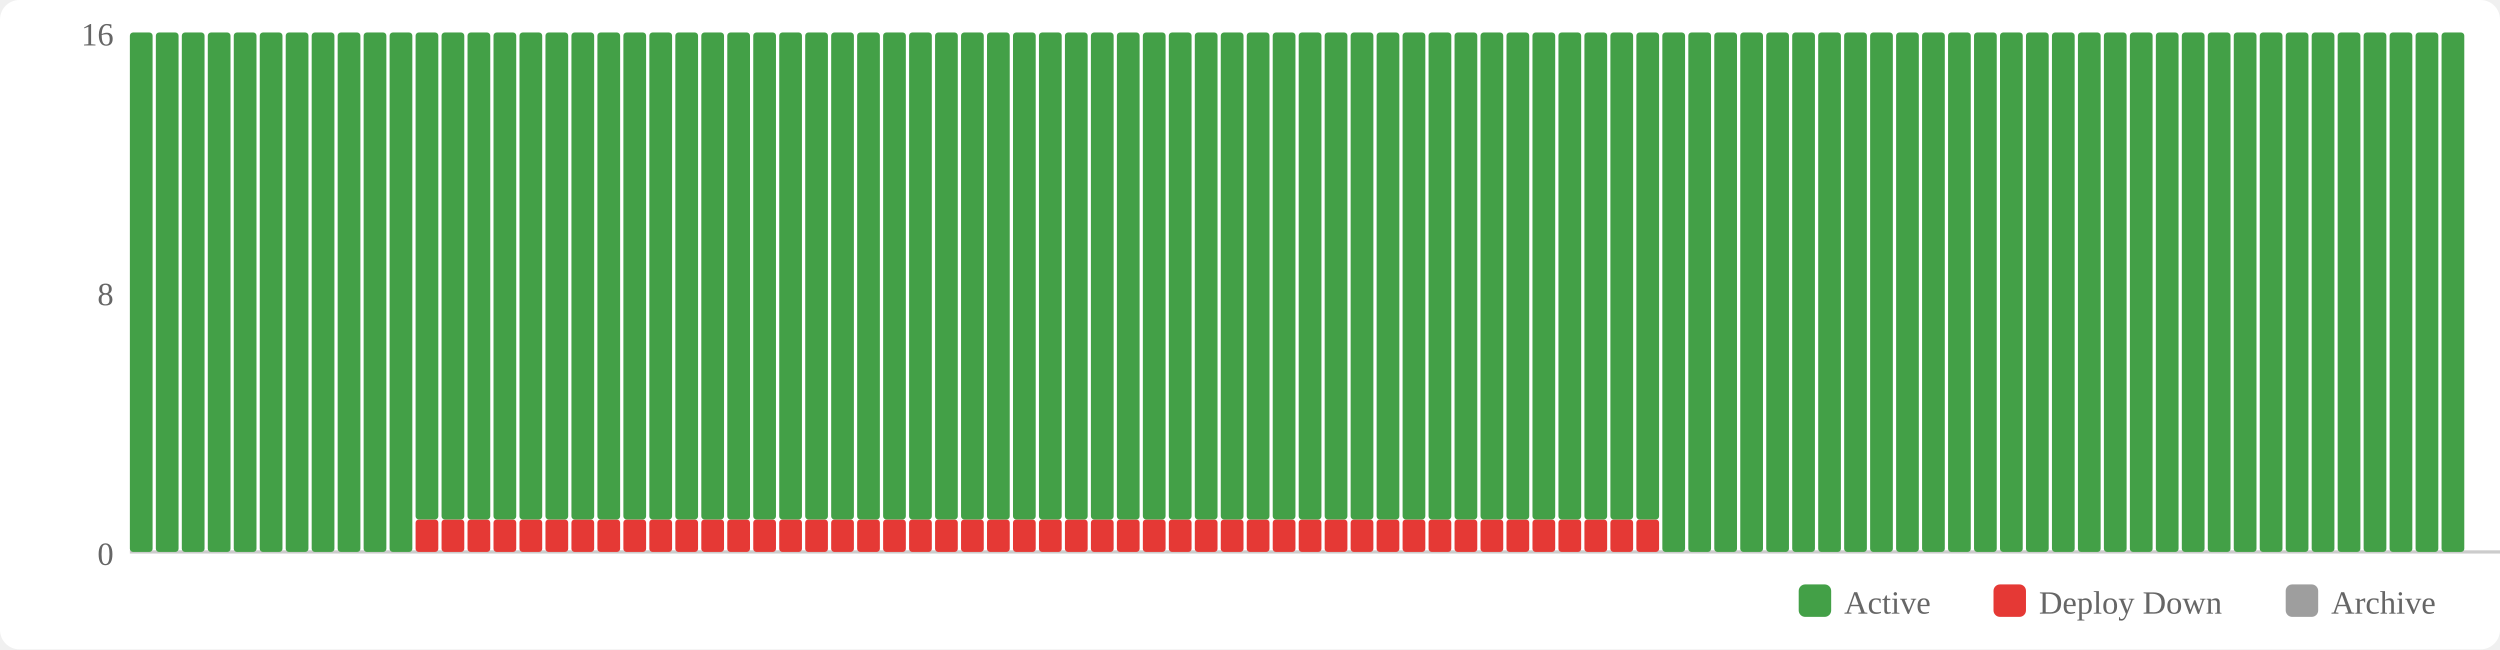
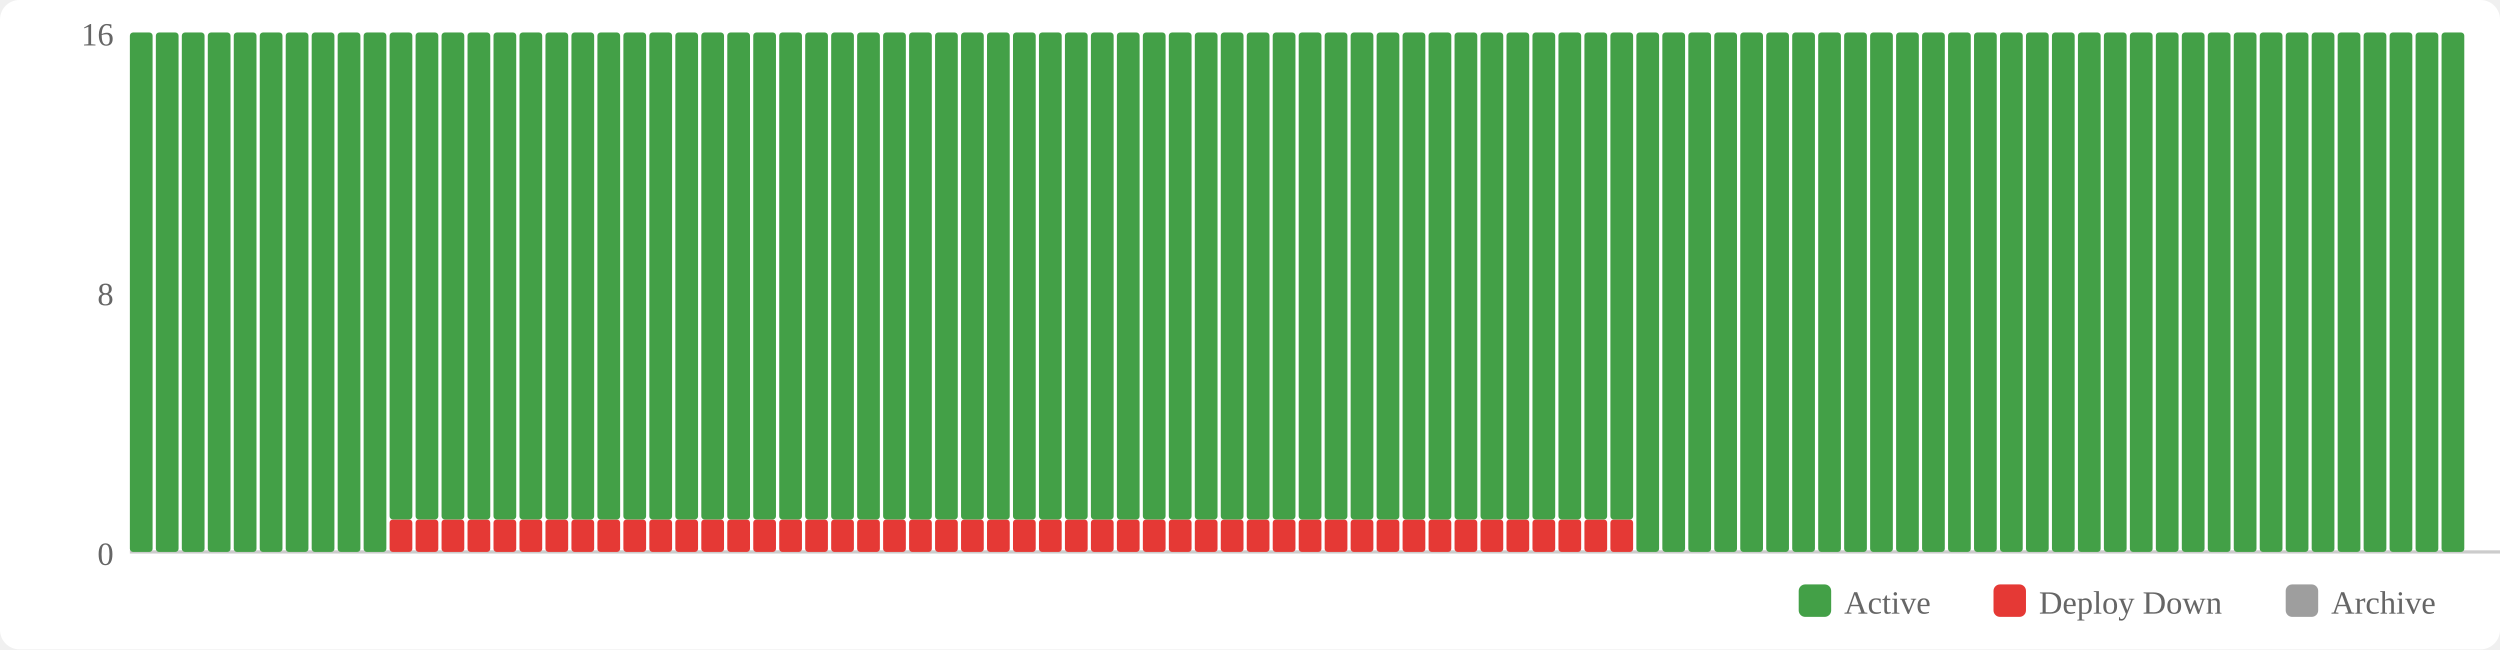
<svg xmlns="http://www.w3.org/2000/svg" width="770" height="200" viewBox="0 0 770 200">
  <rect width="770" height="200" fill="#fff" rx="6" />
  <rect x="554" y="180" width="10" height="10" fill="#43a047" rx="2" />
  <text x="568" y="189" font-size="10" fill="#666">Active</text>
  <rect x="614" y="180" width="10" height="10" fill="#e53935" rx="2" />
  <text x="628" y="189" font-size="10" fill="#666">Deploy Down</text>
  <rect x="704" y="180" width="10" height="10" fill="#9e9e9e" rx="2" />
  <text x="718" y="189" font-size="10" fill="#666">Archive</text>
  <text x="35" y="174" text-anchor="end" font-size="10" fill="#666">0</text>
  <text x="35" y="94" text-anchor="end" font-size="10" fill="#666">8</text>
  <text x="35" y="14" text-anchor="end" font-size="10" fill="#666">16</text>
  <line x1="40" y1="170" x2="770" y2="170" stroke="#ccc" stroke-width="1" />
  <rect x="40" y="10" width="7" height="160" fill="#43a047" rx="1" />
  <rect x="48" y="10" width="7" height="160" fill="#43a047" rx="1" />
  <rect x="56" y="10" width="7" height="160" fill="#43a047" rx="1" />
  <rect x="64" y="10" width="7" height="160" fill="#43a047" rx="1" />
  <rect x="72" y="10" width="7" height="160" fill="#43a047" rx="1" />
  <rect x="80" y="10" width="7" height="160" fill="#43a047" rx="1" />
  <rect x="88" y="10" width="7" height="160" fill="#43a047" rx="1" />
  <rect x="96" y="10" width="7" height="160" fill="#43a047" rx="1" />
  <rect x="104" y="10" width="7" height="160" fill="#43a047" rx="1" />
  <rect x="112" y="10" width="7" height="160" fill="#43a047" rx="1" />
-   <rect x="120" y="10" width="7" height="160" fill="#43a047" rx="1" />
+   <rect x="120" y="160" width="7" height="10" fill="#e53935" rx="1" />
+   <rect x="120" y="10" width="7" height="150" fill="#43a047" rx="1" />
  <rect x="128" y="160" width="7" height="10" fill="#e53935" rx="1" />
  <rect x="128" y="10" width="7" height="150" fill="#43a047" rx="1" />
  <rect x="136" y="160" width="7" height="10" fill="#e53935" rx="1" />
  <rect x="136" y="10" width="7" height="150" fill="#43a047" rx="1" />
  <rect x="144" y="160" width="7" height="10" fill="#e53935" rx="1" />
  <rect x="144" y="10" width="7" height="150" fill="#43a047" rx="1" />
  <rect x="152" y="160" width="7" height="10" fill="#e53935" rx="1" />
  <rect x="152" y="10" width="7" height="150" fill="#43a047" rx="1" />
  <rect x="160" y="160" width="7" height="10" fill="#e53935" rx="1" />
  <rect x="160" y="10" width="7" height="150" fill="#43a047" rx="1" />
  <rect x="168" y="160" width="7" height="10" fill="#e53935" rx="1" />
  <rect x="168" y="10" width="7" height="150" fill="#43a047" rx="1" />
  <rect x="176" y="160" width="7" height="10" fill="#e53935" rx="1" />
  <rect x="176" y="10" width="7" height="150" fill="#43a047" rx="1" />
  <rect x="184" y="160" width="7" height="10" fill="#e53935" rx="1" />
  <rect x="184" y="10" width="7" height="150" fill="#43a047" rx="1" />
  <rect x="192" y="160" width="7" height="10" fill="#e53935" rx="1" />
  <rect x="192" y="10" width="7" height="150" fill="#43a047" rx="1" />
  <rect x="200" y="160" width="7" height="10" fill="#e53935" rx="1" />
  <rect x="200" y="10" width="7" height="150" fill="#43a047" rx="1" />
  <rect x="208" y="160" width="7" height="10" fill="#e53935" rx="1" />
  <rect x="208" y="10" width="7" height="150" fill="#43a047" rx="1" />
  <rect x="216" y="160" width="7" height="10" fill="#e53935" rx="1" />
  <rect x="216" y="10" width="7" height="150" fill="#43a047" rx="1" />
  <rect x="224" y="160" width="7" height="10" fill="#e53935" rx="1" />
  <rect x="224" y="10" width="7" height="150" fill="#43a047" rx="1" />
  <rect x="232" y="160" width="7" height="10" fill="#e53935" rx="1" />
  <rect x="232" y="10" width="7" height="150" fill="#43a047" rx="1" />
  <rect x="240" y="160" width="7" height="10" fill="#e53935" rx="1" />
  <rect x="240" y="10" width="7" height="150" fill="#43a047" rx="1" />
  <rect x="248" y="160" width="7" height="10" fill="#e53935" rx="1" />
  <rect x="248" y="10" width="7" height="150" fill="#43a047" rx="1" />
  <rect x="256" y="160" width="7" height="10" fill="#e53935" rx="1" />
  <rect x="256" y="10" width="7" height="150" fill="#43a047" rx="1" />
  <rect x="264" y="160" width="7" height="10" fill="#e53935" rx="1" />
  <rect x="264" y="10" width="7" height="150" fill="#43a047" rx="1" />
  <rect x="272" y="160" width="7" height="10" fill="#e53935" rx="1" />
  <rect x="272" y="10" width="7" height="150" fill="#43a047" rx="1" />
  <rect x="280" y="160" width="7" height="10" fill="#e53935" rx="1" />
  <rect x="280" y="10" width="7" height="150" fill="#43a047" rx="1" />
  <rect x="288" y="160" width="7" height="10" fill="#e53935" rx="1" />
  <rect x="288" y="10" width="7" height="150" fill="#43a047" rx="1" />
  <rect x="296" y="160" width="7" height="10" fill="#e53935" rx="1" />
  <rect x="296" y="10" width="7" height="150" fill="#43a047" rx="1" />
  <rect x="304" y="160" width="7" height="10" fill="#e53935" rx="1" />
  <rect x="304" y="10" width="7" height="150" fill="#43a047" rx="1" />
  <rect x="312" y="160" width="7" height="10" fill="#e53935" rx="1" />
  <rect x="312" y="10" width="7" height="150" fill="#43a047" rx="1" />
  <rect x="320" y="160" width="7" height="10" fill="#e53935" rx="1" />
  <rect x="320" y="10" width="7" height="150" fill="#43a047" rx="1" />
  <rect x="328" y="160" width="7" height="10" fill="#e53935" rx="1" />
  <rect x="328" y="10" width="7" height="150" fill="#43a047" rx="1" />
  <rect x="336" y="160" width="7" height="10" fill="#e53935" rx="1" />
  <rect x="336" y="10" width="7" height="150" fill="#43a047" rx="1" />
  <rect x="344" y="160" width="7" height="10" fill="#e53935" rx="1" />
  <rect x="344" y="10" width="7" height="150" fill="#43a047" rx="1" />
  <rect x="352" y="160" width="7" height="10" fill="#e53935" rx="1" />
  <rect x="352" y="10" width="7" height="150" fill="#43a047" rx="1" />
  <rect x="360" y="160" width="7" height="10" fill="#e53935" rx="1" />
  <rect x="360" y="10" width="7" height="150" fill="#43a047" rx="1" />
  <rect x="368" y="160" width="7" height="10" fill="#e53935" rx="1" />
  <rect x="368" y="10" width="7" height="150" fill="#43a047" rx="1" />
  <rect x="376" y="160" width="7" height="10" fill="#e53935" rx="1" />
  <rect x="376" y="10" width="7" height="150" fill="#43a047" rx="1" />
  <rect x="384" y="160" width="7" height="10" fill="#e53935" rx="1" />
  <rect x="384" y="10" width="7" height="150" fill="#43a047" rx="1" />
  <rect x="392" y="160" width="7" height="10" fill="#e53935" rx="1" />
  <rect x="392" y="10" width="7" height="150" fill="#43a047" rx="1" />
  <rect x="400" y="160" width="7" height="10" fill="#e53935" rx="1" />
  <rect x="400" y="10" width="7" height="150" fill="#43a047" rx="1" />
  <rect x="408" y="160" width="7" height="10" fill="#e53935" rx="1" />
  <rect x="408" y="10" width="7" height="150" fill="#43a047" rx="1" />
  <rect x="416" y="160" width="7" height="10" fill="#e53935" rx="1" />
  <rect x="416" y="10" width="7" height="150" fill="#43a047" rx="1" />
  <rect x="424" y="160" width="7" height="10" fill="#e53935" rx="1" />
  <rect x="424" y="10" width="7" height="150" fill="#43a047" rx="1" />
  <rect x="432" y="160" width="7" height="10" fill="#e53935" rx="1" />
  <rect x="432" y="10" width="7" height="150" fill="#43a047" rx="1" />
  <rect x="440" y="160" width="7" height="10" fill="#e53935" rx="1" />
  <rect x="440" y="10" width="7" height="150" fill="#43a047" rx="1" />
  <rect x="448" y="160" width="7" height="10" fill="#e53935" rx="1" />
  <rect x="448" y="10" width="7" height="150" fill="#43a047" rx="1" />
  <rect x="456" y="160" width="7" height="10" fill="#e53935" rx="1" />
  <rect x="456" y="10" width="7" height="150" fill="#43a047" rx="1" />
  <rect x="464" y="160" width="7" height="10" fill="#e53935" rx="1" />
  <rect x="464" y="10" width="7" height="150" fill="#43a047" rx="1" />
  <rect x="472" y="160" width="7" height="10" fill="#e53935" rx="1" />
  <rect x="472" y="10" width="7" height="150" fill="#43a047" rx="1" />
  <rect x="480" y="160" width="7" height="10" fill="#e53935" rx="1" />
  <rect x="480" y="10" width="7" height="150" fill="#43a047" rx="1" />
  <rect x="488" y="160" width="7" height="10" fill="#e53935" rx="1" />
  <rect x="488" y="10" width="7" height="150" fill="#43a047" rx="1" />
  <rect x="496" y="160" width="7" height="10" fill="#e53935" rx="1" />
  <rect x="496" y="10" width="7" height="150" fill="#43a047" rx="1" />
-   <rect x="504" y="160" width="7" height="10" fill="#e53935" rx="1" />
-   <rect x="504" y="10" width="7" height="150" fill="#43a047" rx="1" />
+   <rect x="504" y="10" width="7" height="160" fill="#43a047" rx="1" />
  <rect x="512" y="10" width="7" height="160" fill="#43a047" rx="1" />
  <rect x="520" y="10" width="7" height="160" fill="#43a047" rx="1" />
  <rect x="528" y="10" width="7" height="160" fill="#43a047" rx="1" />
  <rect x="536" y="10" width="7" height="160" fill="#43a047" rx="1" />
  <rect x="544" y="10" width="7" height="160" fill="#43a047" rx="1" />
  <rect x="552" y="10" width="7" height="160" fill="#43a047" rx="1" />
  <rect x="560" y="10" width="7" height="160" fill="#43a047" rx="1" />
  <rect x="568" y="10" width="7" height="160" fill="#43a047" rx="1" />
  <rect x="576" y="10" width="7" height="160" fill="#43a047" rx="1" />
  <rect x="584" y="10" width="7" height="160" fill="#43a047" rx="1" />
  <rect x="592" y="10" width="7" height="160" fill="#43a047" rx="1" />
  <rect x="600" y="10" width="7" height="160" fill="#43a047" rx="1" />
  <rect x="608" y="10" width="7" height="160" fill="#43a047" rx="1" />
  <rect x="616" y="10" width="7" height="160" fill="#43a047" rx="1" />
  <rect x="624" y="10" width="7" height="160" fill="#43a047" rx="1" />
  <rect x="632" y="10" width="7" height="160" fill="#43a047" rx="1" />
  <rect x="640" y="10" width="7" height="160" fill="#43a047" rx="1" />
  <rect x="648" y="10" width="7" height="160" fill="#43a047" rx="1" />
  <rect x="656" y="10" width="7" height="160" fill="#43a047" rx="1" />
  <rect x="664" y="10" width="7" height="160" fill="#43a047" rx="1" />
  <rect x="672" y="10" width="7" height="160" fill="#43a047" rx="1" />
  <rect x="680" y="10" width="7" height="160" fill="#43a047" rx="1" />
  <rect x="688" y="10" width="7" height="160" fill="#43a047" rx="1" />
  <rect x="696" y="10" width="7" height="160" fill="#43a047" rx="1" />
  <rect x="704" y="10" width="7" height="160" fill="#43a047" rx="1" />
  <rect x="712" y="10" width="7" height="160" fill="#43a047" rx="1" />
  <rect x="720" y="10" width="7" height="160" fill="#43a047" rx="1" />
  <rect x="728" y="10" width="7" height="160" fill="#43a047" rx="1" />
  <rect x="736" y="10" width="7" height="160" fill="#43a047" rx="1" />
  <rect x="744" y="10" width="7" height="160" fill="#43a047" rx="1" />
  <rect x="752" y="10" width="7" height="160" fill="#43a047" rx="1" />
</svg>
